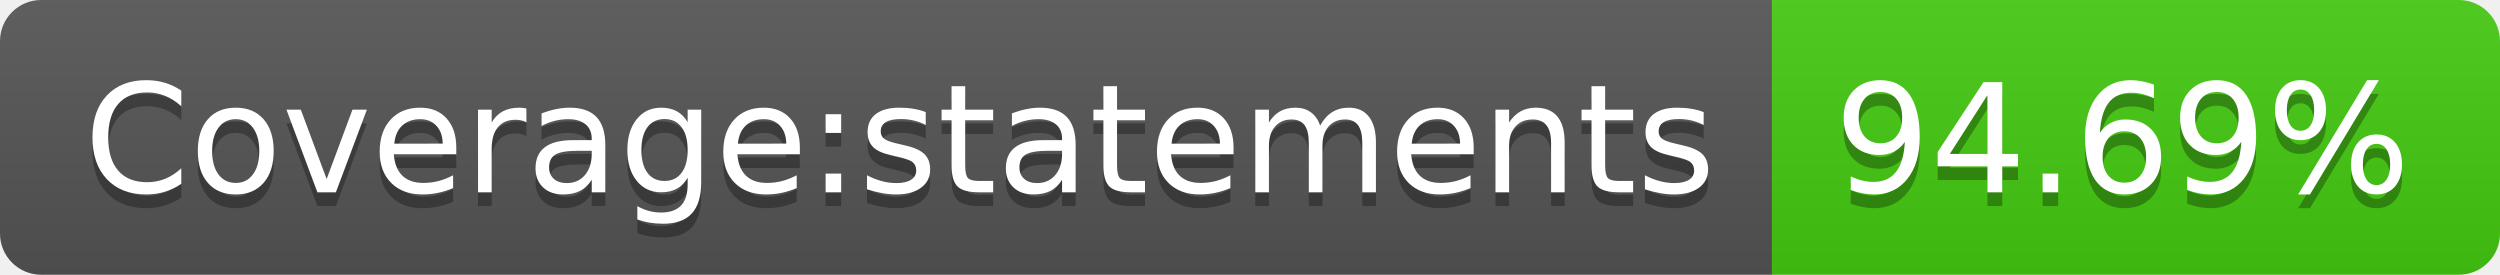
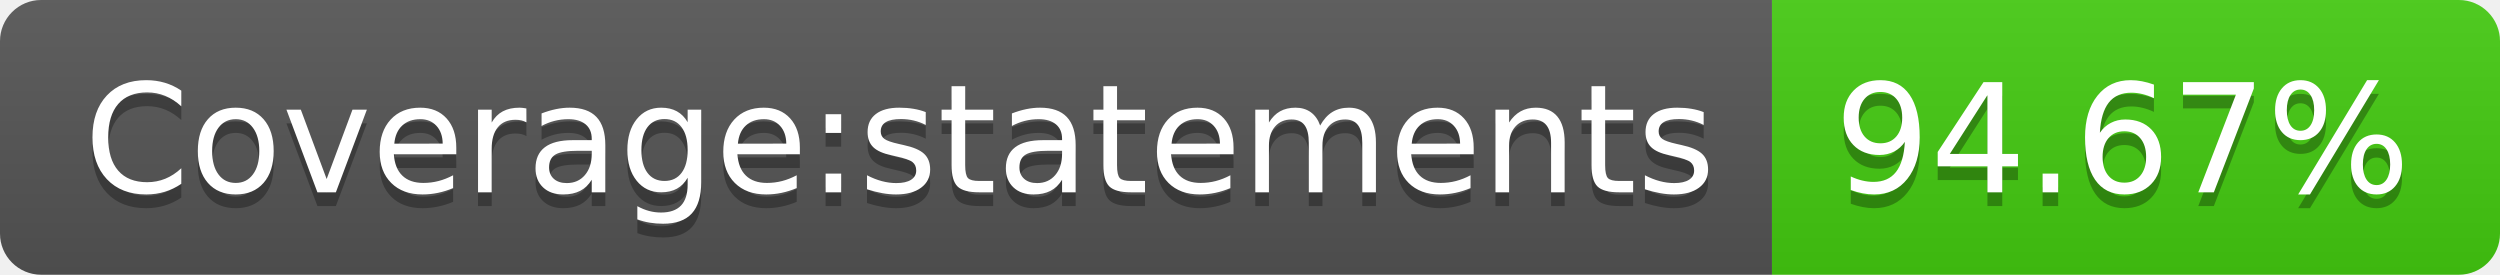
<svg xmlns="http://www.w3.org/2000/svg" width="182" height="20">
  <linearGradient id="s" x2="0" y2="100%">
    <stop offset="0" stop-color="#bbb" stop-opacity=".1" />
    <stop offset="1" stop-opacity=".1" />
  </linearGradient>
  <clipPath id="r">
    <rect width="182" height="20" rx="3" fill="#fff" />
  </clipPath>
  <g clip-path="url(#r)">
    <rect width="129" height="20" fill="#555" />
    <rect x="129" width="53" height="20" fill="#4c1" />
    <rect width="182" height="20" fill="url(#s)" />
  </g>
  <g fill="#fff" text-anchor="middle" font-family="Verdana,Geneva,DejaVu Sans,sans-serif" text-rendering="geometricPrecision" font-size="110">
    <text x="655" y="150" fill="#010101" fill-opacity=".3" transform="scale(.1)" textLength="1190">Coverage:statements</text>
    <text x="655" y="140" transform="scale(.1)" textLength="1190">Coverage:statements</text>
-     <text x="1545" y="150" fill="#010101" fill-opacity=".3" transform="scale(.1)" textLength="430">94.69%</text>
-     <text x="1545" y="140" transform="scale(.1)" textLength="430">94.69%</text>
+     <text x="1545" y="150" fill="#010101" fill-opacity=".3" transform="scale(.1)" textLength="430">94.67%</text>
+     <text x="1545" y="140" transform="scale(.1)" textLength="430">94.67%</text>
  </g>
</svg>
